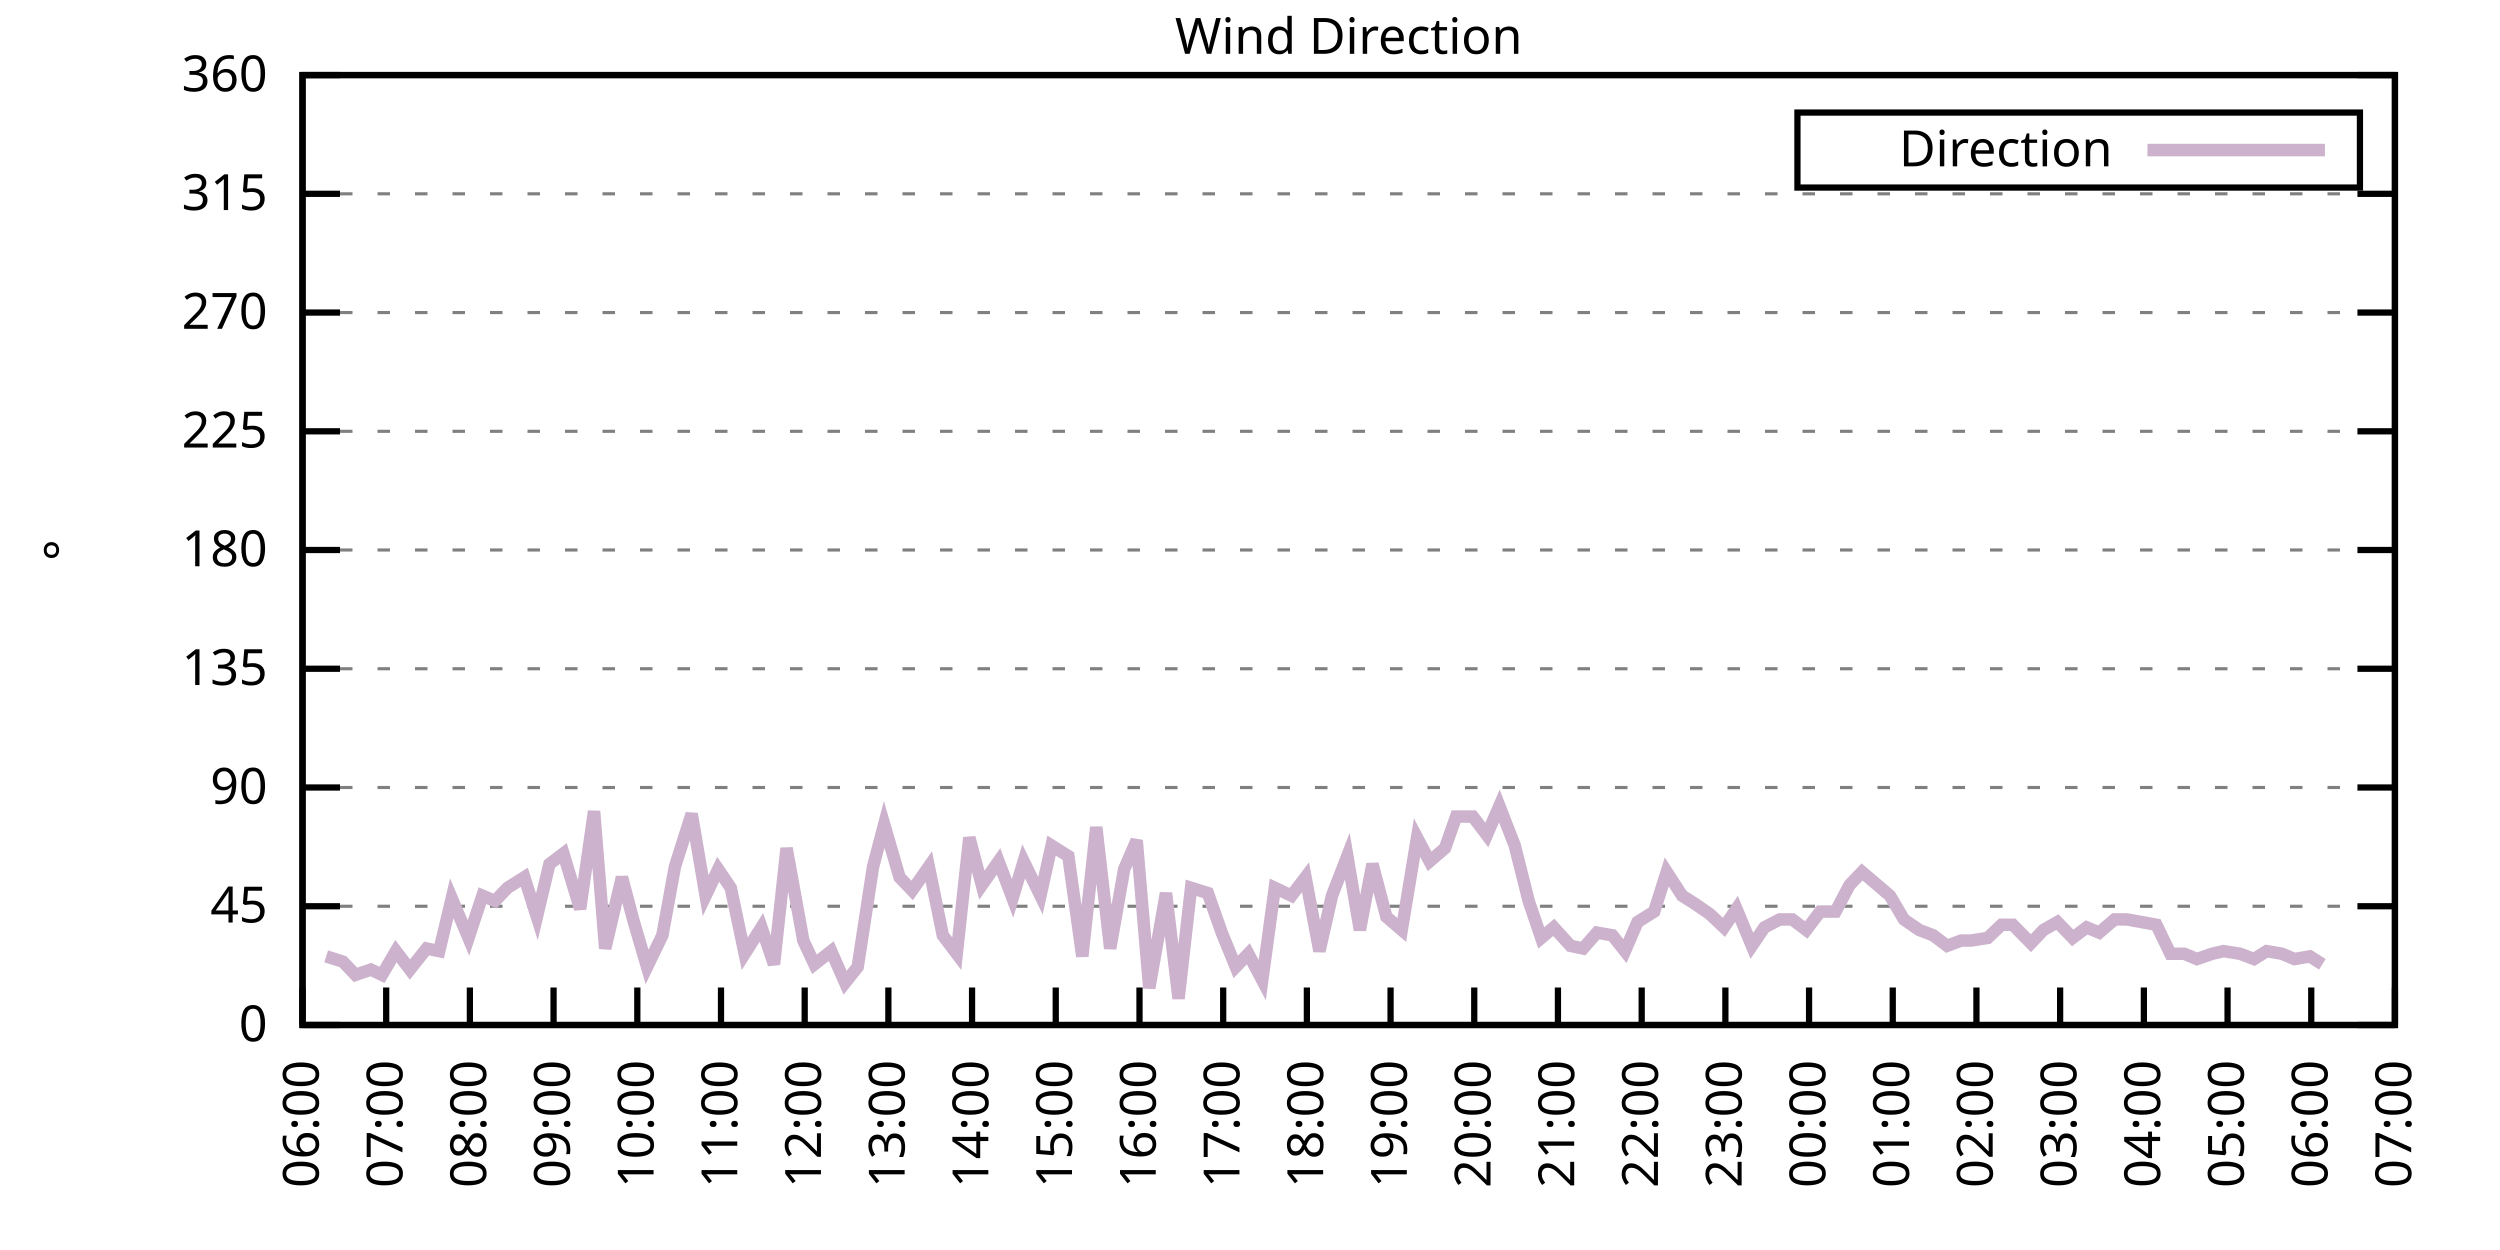
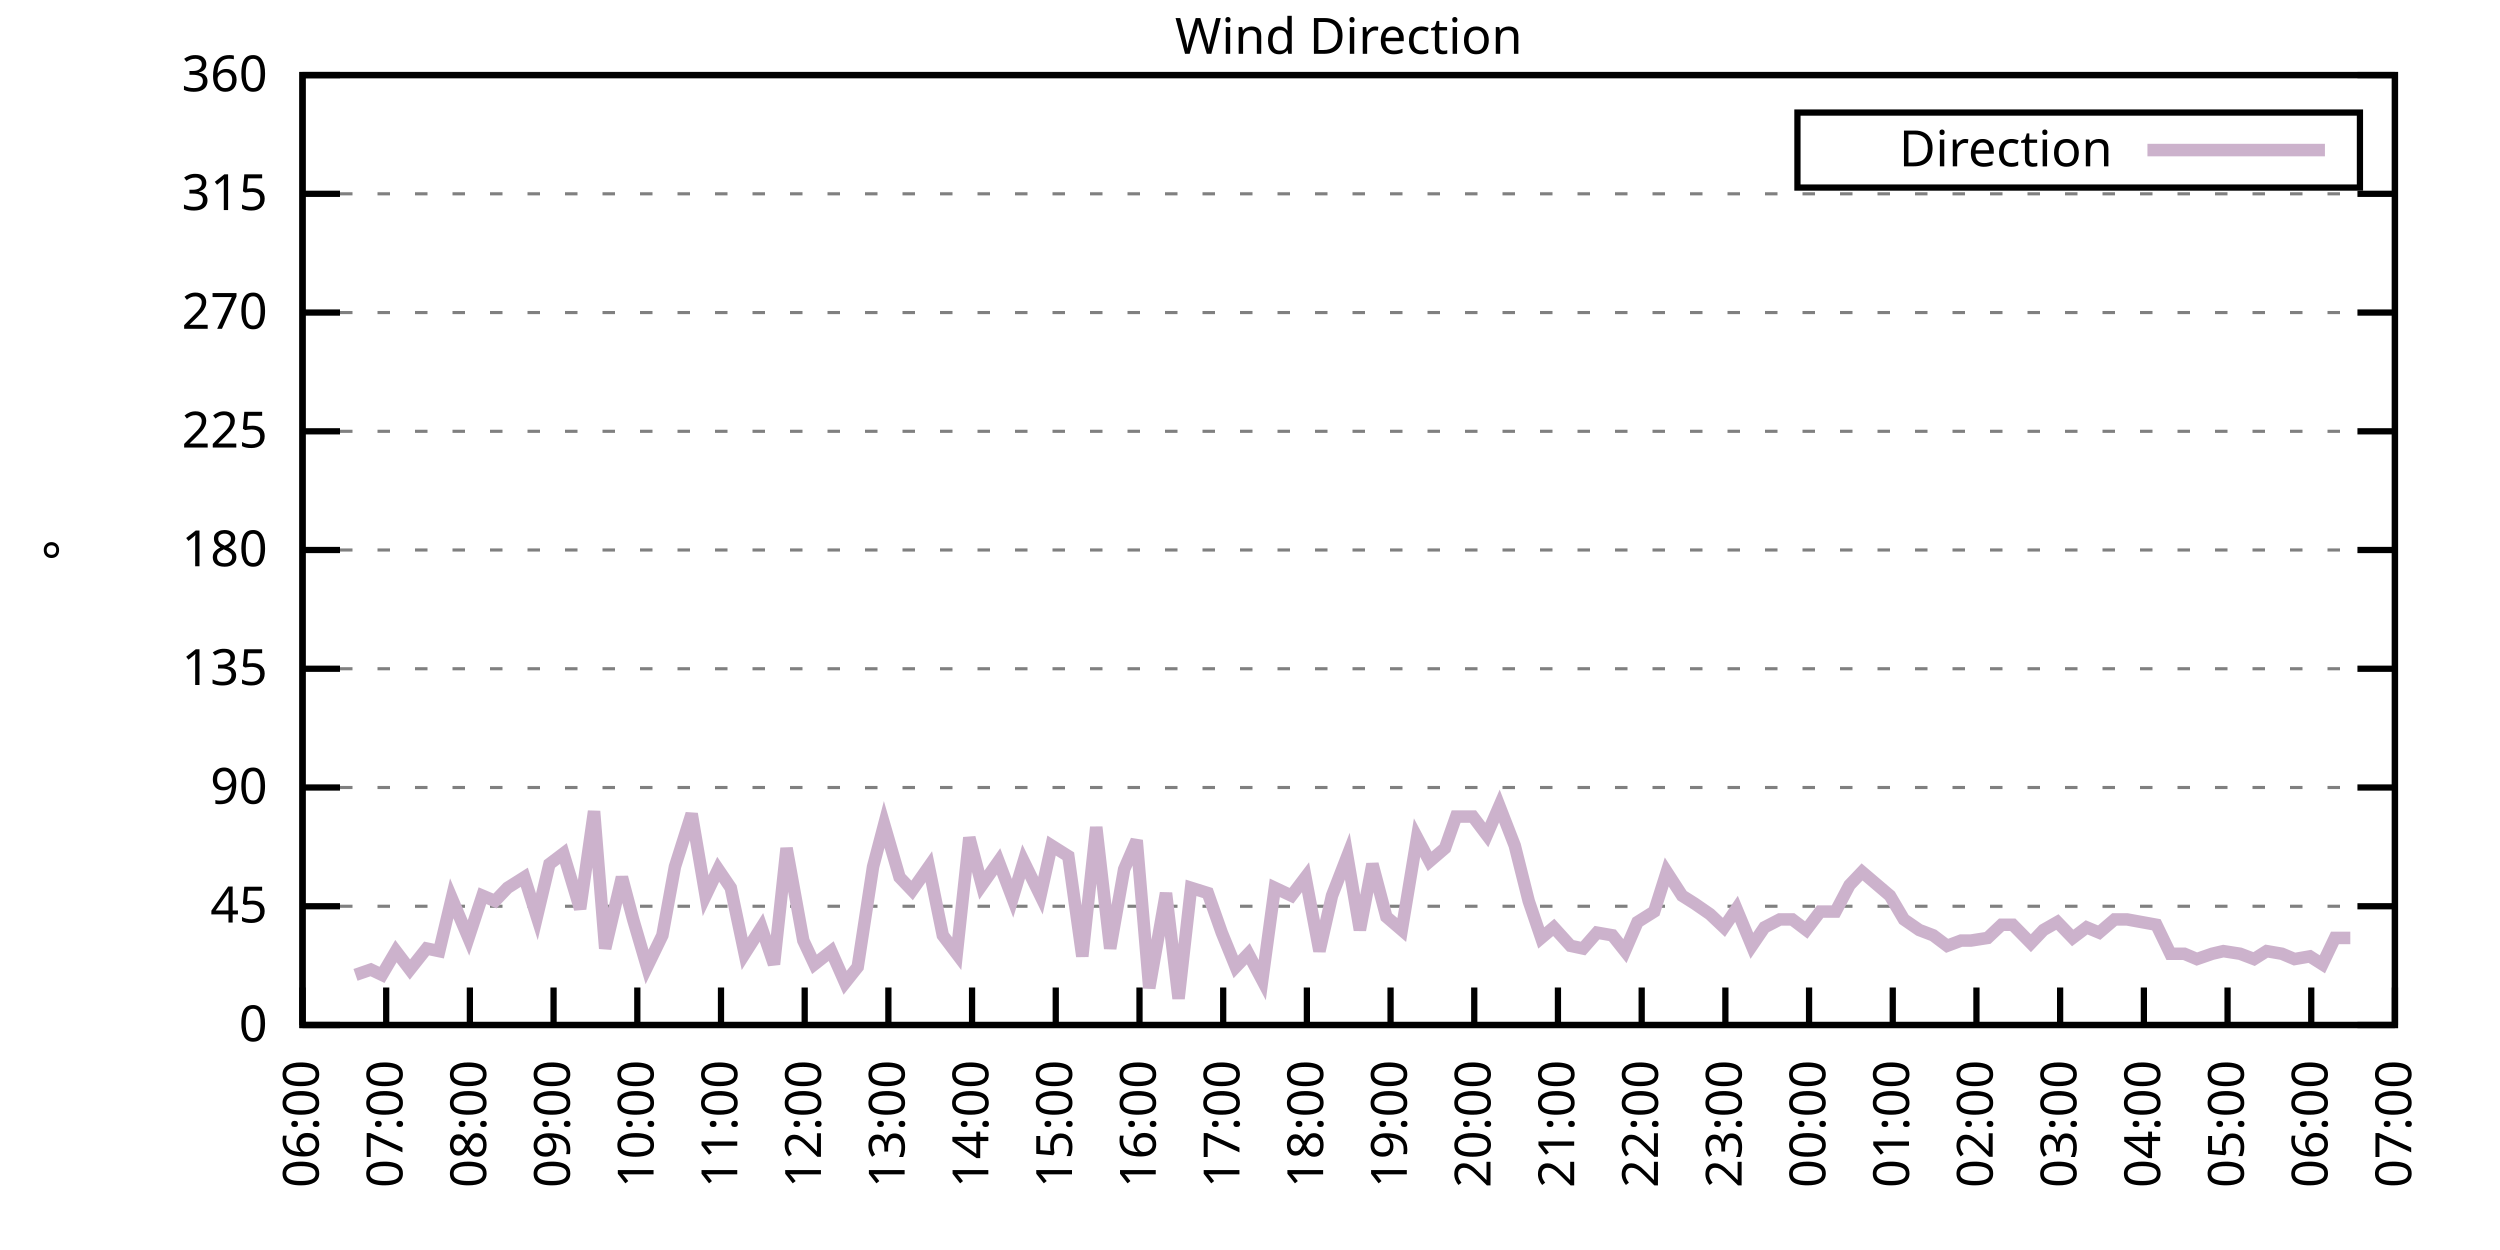
<svg xmlns="http://www.w3.org/2000/svg" xmlns:xlink="http://www.w3.org/1999/xlink" width="400" height="200" viewBox="0 0 400 200">
  <g id="gnuplot_canvas">
    <rect x="0" y="0" width="400" height="200" fill="none" />
    <defs>
      <circle id="gpDot" r="0.5" stroke-width="0.5" stroke="currentColor" />
      <path id="gpPt0" stroke-width="0.333" stroke="currentColor" d="M-1,0 h2 M0,-1 v2" />
      <path id="gpPt1" stroke-width="0.333" stroke="currentColor" d="M-1,-1 L1,1 M1,-1 L-1,1" />
      <path id="gpPt2" stroke-width="0.333" stroke="currentColor" d="M-1,0 L1,0 M0,-1 L0,1 M-1,-1 L1,1 M-1,1 L1,-1" />
      <rect id="gpPt3" stroke-width="0.333" stroke="currentColor" x="-1" y="-1" width="2" height="2" />
      <rect id="gpPt4" stroke-width="0.333" stroke="currentColor" fill="currentColor" x="-1" y="-1" width="2" height="2" />
      <circle id="gpPt5" stroke-width="0.333" stroke="currentColor" cx="0" cy="0" r="1" />
      <use xlink:href="#gpPt5" id="gpPt6" fill="currentColor" stroke="none" />
      <path id="gpPt7" stroke-width="0.333" stroke="currentColor" d="M0,-1.33 L-1.33,0.67 L1.33,0.67 z" />
      <use xlink:href="#gpPt7" id="gpPt8" fill="currentColor" stroke="none" />
      <use xlink:href="#gpPt7" id="gpPt9" stroke="currentColor" transform="rotate(180)" />
      <use xlink:href="#gpPt9" id="gpPt10" fill="currentColor" stroke="none" />
      <use xlink:href="#gpPt3" id="gpPt11" stroke="currentColor" transform="rotate(45)" />
      <use xlink:href="#gpPt11" id="gpPt12" fill="currentColor" stroke="none" />
      <path id="gpPt13" stroke-width="0.333" stroke="currentColor" d="M0,1.330 L1.265,0.411 L0.782,-1.067 L-0.782,-1.076 L-1.265,0.411 z" />
      <use xlink:href="#gpPt13" id="gpPt14" fill="currentColor" stroke="none" />
      <filter id="textbox" filterUnits="objectBoundingBox" x="0" y="0" height="1" width="1">
        <feFlood flood-color="white" flood-opacity="1" result="bgnd" />
        <feComposite in="SourceGraphic" in2="bgnd" operator="atop" />
      </filter>
      <filter id="greybox" filterUnits="objectBoundingBox" x="0" y="0" height="1" width="1">
        <feFlood flood-color="lightgrey" flood-opacity="1" result="grey" />
        <feComposite in="SourceGraphic" in2="grey" operator="atop" />
      </filter>
    </defs>
    <g fill="none" color="white" stroke="currentColor" stroke-width="1.00" stroke-linecap="butt" stroke-linejoin="miter">
</g>
    <g fill="none" color="black" stroke="currentColor" stroke-width="1.00" stroke-linecap="butt" stroke-linejoin="miter">
      <g stroke="none" shape-rendering="crispEdges">
        <polygon fill="rgb(255, 255, 255)" points="48.40,164.00 383.18,164.00 383.18,12.02 48.40,12.02 " />
      </g>
    </g>
    <g fill="none" color="black" stroke="currentColor" stroke-width="1.00" stroke-linecap="butt" stroke-linejoin="miter">
</g>
    <g fill="none" color="black" stroke="black" stroke-width="0.50" stroke-linecap="butt" stroke-linejoin="miter">
</g>
    <g fill="none" color="gray" stroke="currentColor" stroke-width="0.50" stroke-linecap="butt" stroke-linejoin="miter">
      <path stroke="gray" stroke-dasharray="2,4" class="gridline" d="M48.40,164.00 L383.19,164.00  " />
    </g>
    <g fill="none" color="gray" stroke="gray" stroke-width="1.00" stroke-linecap="butt" stroke-linejoin="miter">
</g>
    <g fill="none" color="black" stroke="currentColor" stroke-width="1.00" stroke-linecap="butt" stroke-linejoin="miter">
      <path stroke="black" d="M48.40,164.00 L54.40,164.00 M383.19,164.00 L377.19,164.00  " />
      <g transform="translate(42.80,166.60)" stroke="none" fill="black" font-family="Sans" font-size="8.00" text-anchor="end">
        <text>
          <tspan font-family="Sans"> 0</tspan>
        </text>
      </g>
    </g>
    <g fill="none" color="black" stroke="currentColor" stroke-width="1.00" stroke-linecap="butt" stroke-linejoin="miter">
</g>
    <g fill="none" color="black" stroke="black" stroke-width="0.50" stroke-linecap="butt" stroke-linejoin="miter">
</g>
    <g fill="none" color="gray" stroke="currentColor" stroke-width="0.50" stroke-linecap="butt" stroke-linejoin="miter">
      <path stroke="gray" stroke-dasharray="2,4" class="gridline" d="M48.40,145.00 L383.19,145.00  " />
    </g>
    <g fill="none" color="gray" stroke="gray" stroke-width="1.00" stroke-linecap="butt" stroke-linejoin="miter">
</g>
    <g fill="none" color="black" stroke="currentColor" stroke-width="1.00" stroke-linecap="butt" stroke-linejoin="miter">
      <path stroke="black" d="M48.40,145.00 L54.40,145.00 M383.19,145.00 L377.19,145.00  " />
      <g transform="translate(42.80,147.60)" stroke="none" fill="black" font-family="Sans" font-size="8.00" text-anchor="end">
        <text>
          <tspan font-family="Sans"> 45</tspan>
        </text>
      </g>
    </g>
    <g fill="none" color="black" stroke="currentColor" stroke-width="1.00" stroke-linecap="butt" stroke-linejoin="miter">
</g>
    <g fill="none" color="black" stroke="black" stroke-width="0.50" stroke-linecap="butt" stroke-linejoin="miter">
</g>
    <g fill="none" color="gray" stroke="currentColor" stroke-width="0.50" stroke-linecap="butt" stroke-linejoin="miter">
      <path stroke="gray" stroke-dasharray="2,4" class="gridline" d="M48.40,126.00 L383.19,126.00  " />
    </g>
    <g fill="none" color="gray" stroke="gray" stroke-width="1.00" stroke-linecap="butt" stroke-linejoin="miter">
</g>
    <g fill="none" color="black" stroke="currentColor" stroke-width="1.00" stroke-linecap="butt" stroke-linejoin="miter">
      <path stroke="black" d="M48.40,126.00 L54.40,126.00 M383.19,126.00 L377.19,126.00  " />
      <g transform="translate(42.80,128.60)" stroke="none" fill="black" font-family="Sans" font-size="8.00" text-anchor="end">
        <text>
          <tspan font-family="Sans"> 90</tspan>
        </text>
      </g>
    </g>
    <g fill="none" color="black" stroke="currentColor" stroke-width="1.00" stroke-linecap="butt" stroke-linejoin="miter">
</g>
    <g fill="none" color="black" stroke="black" stroke-width="0.50" stroke-linecap="butt" stroke-linejoin="miter">
</g>
    <g fill="none" color="gray" stroke="currentColor" stroke-width="0.50" stroke-linecap="butt" stroke-linejoin="miter">
      <path stroke="gray" stroke-dasharray="2,4" class="gridline" d="M48.40,107.00 L383.19,107.00  " />
    </g>
    <g fill="none" color="gray" stroke="gray" stroke-width="1.00" stroke-linecap="butt" stroke-linejoin="miter">
</g>
    <g fill="none" color="black" stroke="currentColor" stroke-width="1.00" stroke-linecap="butt" stroke-linejoin="miter">
      <path stroke="black" d="M48.40,107.00 L54.40,107.00 M383.19,107.00 L377.19,107.00  " />
      <g transform="translate(42.80,109.60)" stroke="none" fill="black" font-family="Sans" font-size="8.00" text-anchor="end">
        <text>
          <tspan font-family="Sans"> 135</tspan>
        </text>
      </g>
    </g>
    <g fill="none" color="black" stroke="currentColor" stroke-width="1.00" stroke-linecap="butt" stroke-linejoin="miter">
</g>
    <g fill="none" color="black" stroke="black" stroke-width="0.50" stroke-linecap="butt" stroke-linejoin="miter">
</g>
    <g fill="none" color="gray" stroke="currentColor" stroke-width="0.50" stroke-linecap="butt" stroke-linejoin="miter">
      <path stroke="gray" stroke-dasharray="2,4" class="gridline" d="M48.40,88.00 L383.19,88.00  " />
    </g>
    <g fill="none" color="gray" stroke="gray" stroke-width="1.00" stroke-linecap="butt" stroke-linejoin="miter">
</g>
    <g fill="none" color="black" stroke="currentColor" stroke-width="1.00" stroke-linecap="butt" stroke-linejoin="miter">
      <path stroke="black" d="M48.40,88.00 L54.40,88.00 M383.19,88.00 L377.19,88.00  " />
      <g transform="translate(42.80,90.60)" stroke="none" fill="black" font-family="Sans" font-size="8.00" text-anchor="end">
        <text>
          <tspan font-family="Sans"> 180</tspan>
        </text>
      </g>
    </g>
    <g fill="none" color="black" stroke="currentColor" stroke-width="1.00" stroke-linecap="butt" stroke-linejoin="miter">
</g>
    <g fill="none" color="black" stroke="black" stroke-width="0.50" stroke-linecap="butt" stroke-linejoin="miter">
</g>
    <g fill="none" color="gray" stroke="currentColor" stroke-width="0.50" stroke-linecap="butt" stroke-linejoin="miter">
      <path stroke="gray" stroke-dasharray="2,4" class="gridline" d="M48.40,69.01 L383.19,69.01  " />
    </g>
    <g fill="none" color="gray" stroke="gray" stroke-width="1.00" stroke-linecap="butt" stroke-linejoin="miter">
</g>
    <g fill="none" color="black" stroke="currentColor" stroke-width="1.00" stroke-linecap="butt" stroke-linejoin="miter">
      <path stroke="black" d="M48.40,69.01 L54.40,69.01 M383.19,69.01 L377.19,69.01  " />
      <g transform="translate(42.80,71.61)" stroke="none" fill="black" font-family="Sans" font-size="8.00" text-anchor="end">
        <text>
          <tspan font-family="Sans"> 225</tspan>
        </text>
      </g>
    </g>
    <g fill="none" color="black" stroke="currentColor" stroke-width="1.00" stroke-linecap="butt" stroke-linejoin="miter">
</g>
    <g fill="none" color="black" stroke="black" stroke-width="0.50" stroke-linecap="butt" stroke-linejoin="miter">
</g>
    <g fill="none" color="gray" stroke="currentColor" stroke-width="0.50" stroke-linecap="butt" stroke-linejoin="miter">
      <path stroke="gray" stroke-dasharray="2,4" class="gridline" d="M48.40,50.01 L383.19,50.01  " />
    </g>
    <g fill="none" color="gray" stroke="gray" stroke-width="1.00" stroke-linecap="butt" stroke-linejoin="miter">
</g>
    <g fill="none" color="black" stroke="currentColor" stroke-width="1.00" stroke-linecap="butt" stroke-linejoin="miter">
      <path stroke="black" d="M48.40,50.01 L54.40,50.01 M383.19,50.01 L377.19,50.01  " />
      <g transform="translate(42.80,52.61)" stroke="none" fill="black" font-family="Sans" font-size="8.00" text-anchor="end">
        <text>
          <tspan font-family="Sans"> 270</tspan>
        </text>
      </g>
    </g>
    <g fill="none" color="black" stroke="currentColor" stroke-width="1.00" stroke-linecap="butt" stroke-linejoin="miter">
</g>
    <g fill="none" color="black" stroke="black" stroke-width="0.50" stroke-linecap="butt" stroke-linejoin="miter">
</g>
    <g fill="none" color="gray" stroke="currentColor" stroke-width="0.50" stroke-linecap="butt" stroke-linejoin="miter">
      <path stroke="gray" stroke-dasharray="2,4" class="gridline" d="M48.40,31.01 L383.19,31.01  " />
    </g>
    <g fill="none" color="gray" stroke="gray" stroke-width="1.00" stroke-linecap="butt" stroke-linejoin="miter">
</g>
    <g fill="none" color="black" stroke="currentColor" stroke-width="1.00" stroke-linecap="butt" stroke-linejoin="miter">
      <path stroke="black" d="M48.40,31.01 L54.40,31.01 M383.19,31.01 L377.19,31.01  " />
      <g transform="translate(42.80,33.61)" stroke="none" fill="black" font-family="Sans" font-size="8.00" text-anchor="end">
        <text>
          <tspan font-family="Sans"> 315</tspan>
        </text>
      </g>
    </g>
    <g fill="none" color="black" stroke="currentColor" stroke-width="1.00" stroke-linecap="butt" stroke-linejoin="miter">
</g>
    <g fill="none" color="black" stroke="black" stroke-width="0.50" stroke-linecap="butt" stroke-linejoin="miter">
</g>
    <g fill="none" color="gray" stroke="currentColor" stroke-width="0.50" stroke-linecap="butt" stroke-linejoin="miter">
      <path stroke="gray" stroke-dasharray="2,4" class="gridline" d="M48.40,12.01 L383.19,12.01  " />
    </g>
    <g fill="none" color="gray" stroke="gray" stroke-width="1.00" stroke-linecap="butt" stroke-linejoin="miter">
</g>
    <g fill="none" color="black" stroke="currentColor" stroke-width="1.00" stroke-linecap="butt" stroke-linejoin="miter">
      <path stroke="black" d="M48.40,12.01 L54.40,12.01 M383.19,12.01 L377.19,12.01  " />
      <g transform="translate(42.80,14.61)" stroke="none" fill="black" font-family="Sans" font-size="8.00" text-anchor="end">
        <text>
          <tspan font-family="Sans"> 360</tspan>
        </text>
      </g>
    </g>
    <g fill="none" color="black" stroke="currentColor" stroke-width="1.00" stroke-linecap="butt" stroke-linejoin="miter">
      <path stroke="black" d="M48.40,164.00 L48.40,158.00  " />
      <g transform="translate(51.00,169.60) rotate(270.00)" stroke="none" fill="black" font-family="Sans" font-size="8.00" text-anchor="end">
        <text>
          <tspan font-family="Sans">06:00</tspan>
        </text>
      </g>
    </g>
    <g fill="none" color="black" stroke="currentColor" stroke-width="1.00" stroke-linecap="butt" stroke-linejoin="miter">
      <path stroke="black" d="M61.79,164.00 L61.79,158.00  " />
      <g transform="translate(64.39,169.60) rotate(270.00)" stroke="none" fill="black" font-family="Sans" font-size="8.00" text-anchor="end">
        <text>
          <tspan font-family="Sans">07:00</tspan>
        </text>
      </g>
    </g>
    <g fill="none" color="black" stroke="currentColor" stroke-width="1.00" stroke-linecap="butt" stroke-linejoin="miter">
      <path stroke="black" d="M75.18,164.00 L75.18,158.00  " />
      <g transform="translate(77.78,169.60) rotate(270.00)" stroke="none" fill="black" font-family="Sans" font-size="8.00" text-anchor="end">
        <text>
          <tspan font-family="Sans">08:00</tspan>
        </text>
      </g>
    </g>
    <g fill="none" color="black" stroke="currentColor" stroke-width="1.00" stroke-linecap="butt" stroke-linejoin="miter">
      <path stroke="black" d="M88.57,164.00 L88.57,158.00  " />
      <g transform="translate(91.17,169.60) rotate(270.00)" stroke="none" fill="black" font-family="Sans" font-size="8.00" text-anchor="end">
        <text>
          <tspan font-family="Sans">09:00</tspan>
        </text>
      </g>
    </g>
    <g fill="none" color="black" stroke="currentColor" stroke-width="1.00" stroke-linecap="butt" stroke-linejoin="miter">
      <path stroke="black" d="M101.97,164.00 L101.97,158.00  " />
      <g transform="translate(104.57,169.60) rotate(270.00)" stroke="none" fill="black" font-family="Sans" font-size="8.00" text-anchor="end">
        <text>
          <tspan font-family="Sans">10:00</tspan>
        </text>
      </g>
    </g>
    <g fill="none" color="black" stroke="currentColor" stroke-width="1.00" stroke-linecap="butt" stroke-linejoin="miter">
      <path stroke="black" d="M115.36,164.00 L115.36,158.00  " />
      <g transform="translate(117.96,169.60) rotate(270.00)" stroke="none" fill="black" font-family="Sans" font-size="8.00" text-anchor="end">
        <text>
          <tspan font-family="Sans">11:00</tspan>
        </text>
      </g>
    </g>
    <g fill="none" color="black" stroke="currentColor" stroke-width="1.00" stroke-linecap="butt" stroke-linejoin="miter">
      <path stroke="black" d="M128.75,164.00 L128.75,158.00  " />
      <g transform="translate(131.35,169.60) rotate(270.00)" stroke="none" fill="black" font-family="Sans" font-size="8.00" text-anchor="end">
        <text>
          <tspan font-family="Sans">12:00</tspan>
        </text>
      </g>
    </g>
    <g fill="none" color="black" stroke="currentColor" stroke-width="1.00" stroke-linecap="butt" stroke-linejoin="miter">
      <path stroke="black" d="M142.14,164.00 L142.14,158.00  " />
      <g transform="translate(144.74,169.60) rotate(270.00)" stroke="none" fill="black" font-family="Sans" font-size="8.00" text-anchor="end">
        <text>
          <tspan font-family="Sans">13:00</tspan>
        </text>
      </g>
    </g>
    <g fill="none" color="black" stroke="currentColor" stroke-width="1.00" stroke-linecap="butt" stroke-linejoin="miter">
      <path stroke="black" d="M155.53,164.00 L155.53,158.00  " />
      <g transform="translate(158.13,169.60) rotate(270.00)" stroke="none" fill="black" font-family="Sans" font-size="8.00" text-anchor="end">
        <text>
          <tspan font-family="Sans">14:00</tspan>
        </text>
      </g>
    </g>
    <g fill="none" color="black" stroke="currentColor" stroke-width="1.00" stroke-linecap="butt" stroke-linejoin="miter">
      <path stroke="black" d="M168.92,164.00 L168.92,158.00  " />
      <g transform="translate(171.52,169.60) rotate(270.00)" stroke="none" fill="black" font-family="Sans" font-size="8.00" text-anchor="end">
        <text>
          <tspan font-family="Sans">15:00</tspan>
        </text>
      </g>
    </g>
    <g fill="none" color="black" stroke="currentColor" stroke-width="1.00" stroke-linecap="butt" stroke-linejoin="miter">
      <path stroke="black" d="M182.32,164.00 L182.32,158.00  " />
      <g transform="translate(184.92,169.60) rotate(270.00)" stroke="none" fill="black" font-family="Sans" font-size="8.00" text-anchor="end">
        <text>
          <tspan font-family="Sans">16:00</tspan>
        </text>
      </g>
    </g>
    <g fill="none" color="black" stroke="currentColor" stroke-width="1.00" stroke-linecap="butt" stroke-linejoin="miter">
      <path stroke="black" d="M195.71,164.00 L195.71,158.00  " />
      <g transform="translate(198.31,169.60) rotate(270.00)" stroke="none" fill="black" font-family="Sans" font-size="8.00" text-anchor="end">
        <text>
          <tspan font-family="Sans">17:00</tspan>
        </text>
      </g>
    </g>
    <g fill="none" color="black" stroke="currentColor" stroke-width="1.00" stroke-linecap="butt" stroke-linejoin="miter">
      <path stroke="black" d="M209.10,164.00 L209.10,158.00  " />
      <g transform="translate(211.70,169.60) rotate(270.00)" stroke="none" fill="black" font-family="Sans" font-size="8.00" text-anchor="end">
        <text>
          <tspan font-family="Sans">18:00</tspan>
        </text>
      </g>
    </g>
    <g fill="none" color="black" stroke="currentColor" stroke-width="1.00" stroke-linecap="butt" stroke-linejoin="miter">
      <path stroke="black" d="M222.49,164.00 L222.49,158.00  " />
      <g transform="translate(225.09,169.60) rotate(270.00)" stroke="none" fill="black" font-family="Sans" font-size="8.00" text-anchor="end">
        <text>
          <tspan font-family="Sans">19:00</tspan>
        </text>
      </g>
    </g>
    <g fill="none" color="black" stroke="currentColor" stroke-width="1.00" stroke-linecap="butt" stroke-linejoin="miter">
      <path stroke="black" d="M235.88,164.00 L235.88,158.00  " />
      <g transform="translate(238.48,169.60) rotate(270.00)" stroke="none" fill="black" font-family="Sans" font-size="8.00" text-anchor="end">
        <text>
          <tspan font-family="Sans">20:00</tspan>
        </text>
      </g>
    </g>
    <g fill="none" color="black" stroke="currentColor" stroke-width="1.00" stroke-linecap="butt" stroke-linejoin="miter">
      <path stroke="black" d="M249.27,164.00 L249.27,158.00  " />
      <g transform="translate(251.87,169.60) rotate(270.00)" stroke="none" fill="black" font-family="Sans" font-size="8.00" text-anchor="end">
        <text>
          <tspan font-family="Sans">21:00</tspan>
        </text>
      </g>
    </g>
    <g fill="none" color="black" stroke="currentColor" stroke-width="1.00" stroke-linecap="butt" stroke-linejoin="miter">
      <path stroke="black" d="M262.67,164.00 L262.67,158.00  " />
      <g transform="translate(265.27,169.60) rotate(270.00)" stroke="none" fill="black" font-family="Sans" font-size="8.00" text-anchor="end">
        <text>
          <tspan font-family="Sans">22:00</tspan>
        </text>
      </g>
    </g>
    <g fill="none" color="black" stroke="currentColor" stroke-width="1.00" stroke-linecap="butt" stroke-linejoin="miter">
      <path stroke="black" d="M276.06,164.00 L276.06,158.00  " />
      <g transform="translate(278.66,169.60) rotate(270.00)" stroke="none" fill="black" font-family="Sans" font-size="8.00" text-anchor="end">
        <text>
          <tspan font-family="Sans">23:00</tspan>
        </text>
      </g>
    </g>
    <g fill="none" color="black" stroke="currentColor" stroke-width="1.00" stroke-linecap="butt" stroke-linejoin="miter">
      <path stroke="black" d="M289.45,164.00 L289.45,158.00  " />
      <g transform="translate(292.05,169.60) rotate(270.00)" stroke="none" fill="black" font-family="Sans" font-size="8.00" text-anchor="end">
        <text>
          <tspan font-family="Sans">00:00</tspan>
        </text>
      </g>
    </g>
    <g fill="none" color="black" stroke="currentColor" stroke-width="1.00" stroke-linecap="butt" stroke-linejoin="miter">
      <path stroke="black" d="M302.84,164.00 L302.84,158.00  " />
      <g transform="translate(305.44,169.60) rotate(270.00)" stroke="none" fill="black" font-family="Sans" font-size="8.00" text-anchor="end">
        <text>
          <tspan font-family="Sans">01:00</tspan>
        </text>
      </g>
    </g>
    <g fill="none" color="black" stroke="currentColor" stroke-width="1.00" stroke-linecap="butt" stroke-linejoin="miter">
      <path stroke="black" d="M316.23,164.00 L316.23,158.00  " />
      <g transform="translate(318.83,169.60) rotate(270.00)" stroke="none" fill="black" font-family="Sans" font-size="8.00" text-anchor="end">
        <text>
          <tspan font-family="Sans">02:00</tspan>
        </text>
      </g>
    </g>
    <g fill="none" color="black" stroke="currentColor" stroke-width="1.00" stroke-linecap="butt" stroke-linejoin="miter">
      <path stroke="black" d="M329.62,164.00 L329.62,158.00  " />
      <g transform="translate(332.22,169.60) rotate(270.00)" stroke="none" fill="black" font-family="Sans" font-size="8.00" text-anchor="end">
        <text>
          <tspan font-family="Sans">03:00</tspan>
        </text>
      </g>
    </g>
    <g fill="none" color="black" stroke="currentColor" stroke-width="1.00" stroke-linecap="butt" stroke-linejoin="miter">
      <path stroke="black" d="M343.02,164.00 L343.02,158.00  " />
      <g transform="translate(345.62,169.60) rotate(270.00)" stroke="none" fill="black" font-family="Sans" font-size="8.00" text-anchor="end">
        <text>
          <tspan font-family="Sans">04:00</tspan>
        </text>
      </g>
    </g>
    <g fill="none" color="black" stroke="currentColor" stroke-width="1.00" stroke-linecap="butt" stroke-linejoin="miter">
      <path stroke="black" d="M356.41,164.00 L356.41,158.00  " />
      <g transform="translate(359.01,169.60) rotate(270.00)" stroke="none" fill="black" font-family="Sans" font-size="8.00" text-anchor="end">
        <text>
          <tspan font-family="Sans">05:00</tspan>
        </text>
      </g>
    </g>
    <g fill="none" color="black" stroke="currentColor" stroke-width="1.00" stroke-linecap="butt" stroke-linejoin="miter">
      <path stroke="black" d="M369.80,164.00 L369.80,158.00  " />
      <g transform="translate(372.40,169.60) rotate(270.00)" stroke="none" fill="black" font-family="Sans" font-size="8.00" text-anchor="end">
        <text>
          <tspan font-family="Sans">06:00</tspan>
        </text>
      </g>
    </g>
    <g fill="none" color="black" stroke="currentColor" stroke-width="1.00" stroke-linecap="butt" stroke-linejoin="miter">
      <path stroke="black" d="M383.19,164.00 L383.19,158.00  " />
      <g transform="translate(385.79,169.60) rotate(270.00)" stroke="none" fill="black" font-family="Sans" font-size="8.00" text-anchor="end">
        <text>
          <tspan font-family="Sans">07:00</tspan>
        </text>
      </g>
    </g>
    <g fill="none" color="black" stroke="currentColor" stroke-width="1.00" stroke-linecap="butt" stroke-linejoin="miter">
</g>
    <g fill="none" color="black" stroke="currentColor" stroke-width="1.00" stroke-linecap="butt" stroke-linejoin="miter">
      <path stroke="black" d="M48.40,12.01 L48.40,164.00 L383.19,164.00 L383.19,12.01 L48.40,12.01 Z  " />
    </g>
    <g fill="none" color="black" stroke="currentColor" stroke-width="1.00" stroke-linecap="butt" stroke-linejoin="miter">
</g>
    <g fill="none" color="black" stroke="currentColor" stroke-width="1.00" stroke-linecap="butt" stroke-linejoin="miter">
      <path stroke="black" d="M287.59,30.01 L287.59,18.01 L377.59,18.01 L377.59,30.01 L287.59,30.01 Z  " />
    </g>
    <g id="Wind_direction_plot_1">
      <g fill="none" color="white" stroke="black" stroke-width="2.00" stroke-linecap="butt" stroke-linejoin="miter">
</g>
      <g fill="none" color="black" stroke="currentColor" stroke-width="2.00" stroke-linecap="butt" stroke-linejoin="miter">
        <g transform="translate(337.99,26.61)" stroke="none" fill="black" font-family="Sans" font-size="8.00" text-anchor="end">
          <text>
            <tspan font-family="Sans">Direction</tspan>
          </text>
        </g>
      </g>
      <g fill="none" color="black" stroke="currentColor" stroke-width="2.00" stroke-linecap="butt" stroke-linejoin="miter">
-         <path stroke="rgb(204, 178, 204)" d="M343.59,24.01 L371.99,24.01 M52.19,153.02 L54.87,153.87 L56.88,155.98 L59.34,155.13 L61.12,155.98 L63.35,152.18   L65.59,155.13 L68.26,151.76 L70.27,152.18 L72.28,143.73 L74.96,150.07 L77.19,143.31 L79.20,144.16 L81.21,142.05   L83.89,140.36 L85.90,146.69 L87.91,138.25 L90.14,136.56 L92.82,145.42 L95.05,129.80 L96.83,151.76 L99.51,140.36   L101.30,147.11 L103.53,154.71 L105.98,149.65 L107.99,138.67 L110.67,130.22 L112.90,143.31 L114.91,139.09 L116.92,142.05   L119.15,152.60 L121.83,148.38 L123.84,154.29 L125.85,135.71 L128.53,150.49 L130.31,154.29 L132.99,152.18 L135.22,157.24   L137.23,154.71 L139.69,138.67 L141.47,131.91 L143.93,140.36 L145.94,142.47 L148.61,138.67 L150.85,149.65 L153.08,152.60   L155.09,134.02 L157.10,141.62 L159.77,137.82 L162.01,143.73 L163.79,137.82 L166.47,143.31 L168.25,135.29 L170.93,136.98   L173.17,153.02 L175.40,132.34 L177.63,151.76 L179.86,139.09 L181.87,134.45 L183.88,158.09 L186.56,142.89 L188.57,159.78   L190.57,142.05 L193.25,142.89 L195.48,149.22 L197.72,154.71 L199.73,152.60 L201.96,156.82 L203.97,142.05 L206.64,143.31   L208.88,140.36 L211.11,152.18 L213.12,143.31 L215.57,136.98 L217.58,148.80 L219.59,138.25 L221.82,146.69 L224.28,148.80   L226.73,134.02 L228.74,137.82 L231.20,135.71 L232.98,130.65 L235.66,130.65 L237.89,133.60 L239.90,128.96 L242.36,135.29   L244.59,144.16 L246.60,150.07 L248.60,148.38 L251.28,151.33 L253.29,151.76 L255.52,149.22 L257.98,149.65 L259.99,152.18   L262.00,147.53 L264.67,145.85 L266.68,139.51 L269.14,143.31 L271.15,144.58 L273.60,146.27 L275.83,148.38 L277.84,145.42   L280.30,151.33 L282.31,148.38 L284.76,147.11 L286.77,147.11 L289.00,148.80 L291.23,145.85 L293.69,145.85 L295.92,141.62   L297.93,139.51 L302.39,143.31 L304.63,147.11 L307.08,148.80 L309.31,149.65 L311.54,151.33 L313.78,150.49 L315.34,150.49   L318.02,150.07 L320.25,147.96 L322.04,147.96 L324.94,150.91 L326.95,148.80 L329.18,147.53 L331.63,150.07 L333.86,148.38   L335.87,149.22 L338.33,147.11 L340.34,147.11 L345.02,147.96 L347.26,152.60 L349.49,152.60 L351.50,153.45 L353.95,152.60   L355.74,152.18 L358.42,152.60 L360.65,153.45 L362.66,152.18 L365.11,152.60 L367.12,153.45 L369.58,153.02 L371.58,154.29    " />
+         <path stroke="rgb(204, 178, 204)" d="M343.59,24.01 L371.99,24.01 M56.88,155.98 L59.34,155.13 L61.12,155.98 L63.35,152.18 L65.59,155.13 L68.26,151.76   L70.27,152.18 L72.28,143.73 L74.96,150.07 L77.19,143.31 L79.20,144.16 L81.21,142.05 L83.89,140.36 L85.90,146.69   L87.91,138.25 L90.14,136.56 L92.82,145.42 L95.05,129.80 L96.83,151.76 L99.51,140.36 L101.30,147.11 L103.53,154.71   L105.98,149.65 L107.99,138.67 L110.67,130.22 L112.90,143.31 L114.91,139.09 L116.92,142.05 L119.15,152.60 L121.83,148.38   L123.84,154.29 L125.85,135.71 L128.53,150.49 L130.31,154.29 L132.99,152.18 L135.22,157.24 L137.23,154.71 L139.69,138.67   L141.47,131.91 L143.93,140.36 L145.94,142.47 L148.61,138.67 L150.85,149.65 L153.08,152.60 L155.09,134.02 L157.10,141.62   L159.77,137.82 L162.01,143.73 L163.79,137.82 L166.47,143.31 L168.25,135.29 L170.93,136.98 L173.17,153.02 L175.40,132.34   L177.63,151.76 L179.86,139.09 L181.87,134.45 L183.88,158.09 L186.56,142.89 L188.57,159.78 L190.57,142.05 L193.25,142.89   L195.48,149.22 L197.72,154.71 L199.73,152.60 L201.96,156.82 L203.97,142.05 L206.64,143.31 L208.88,140.36 L211.11,152.18   L213.12,143.31 L215.57,136.98 L217.58,148.80 L219.59,138.25 L221.82,146.69 L224.28,148.80 L226.73,134.02 L228.74,137.82   L231.20,135.71 L232.98,130.65 L235.66,130.65 L237.89,133.60 L239.90,128.96 L242.36,135.29 L244.59,144.16 L246.60,150.07   L248.60,148.38 L251.28,151.33 L253.29,151.76 L255.52,149.22 L257.98,149.65 L259.99,152.18 L262.00,147.53 L264.67,145.85   L266.68,139.51 L269.14,143.31 L271.15,144.58 L273.60,146.27 L275.83,148.38 L277.84,145.42 L280.30,151.33 L282.31,148.38   L284.76,147.11 L286.77,147.11 L289.00,148.80 L291.23,145.85 L293.69,145.85 L295.92,141.62 L297.93,139.51 L302.39,143.31   L304.63,147.11 L307.08,148.80 L309.31,149.65 L311.54,151.33 L313.78,150.49 L315.34,150.49 L318.02,150.07 L320.25,147.96   L322.04,147.96 L324.94,150.91 L326.95,148.80 L329.18,147.53 L331.63,150.07 L333.86,148.38 L335.87,149.22 L338.33,147.11   L340.34,147.11 L345.02,147.96 L347.26,152.60 L349.49,152.60 L351.50,153.45 L353.95,152.60 L355.74,152.18 L358.42,152.60   L360.65,153.45 L362.66,152.18 L365.11,152.60 L367.12,153.45 L369.58,153.02 L371.58,154.29 L373.59,150.07 L376.05,150.07    " />
      </g>
    </g>
    <g fill="none" color="black" stroke="currentColor" stroke-width="2.00" stroke-linecap="butt" stroke-linejoin="miter">
</g>
    <g fill="none" color="black" stroke="black" stroke-width="1.00" stroke-linecap="butt" stroke-linejoin="miter">
</g>
    <g fill="none" color="black" stroke="currentColor" stroke-width="1.00" stroke-linecap="butt" stroke-linejoin="miter">
      <path stroke="black" d="M48.40,12.01 L48.40,164.00 L383.19,164.00 L383.19,12.01 L48.40,12.01 Z  " />
      <g transform="translate(12.80,88.01) rotate(270.00)" stroke="none" fill="black" font-family="Sans" font-size="8.00" text-anchor="middle">
        <text>
          <tspan font-family="Sans">°</tspan>
        </text>
      </g>
    </g>
    <g fill="none" color="black" stroke="currentColor" stroke-width="1.00" stroke-linecap="butt" stroke-linejoin="miter">
</g>
    <g fill="none" color="black" stroke="currentColor" stroke-width="1.00" stroke-linecap="butt" stroke-linejoin="miter">
      <g transform="translate(215.79,8.61)" stroke="none" fill="black" font-family="Sans" font-size="8.00" text-anchor="middle">
        <text>
          <tspan font-family="Sans">Wind Direction</tspan>
        </text>
      </g>
    </g>
    <g fill="none" color="black" stroke="currentColor" stroke-width="1.00" stroke-linecap="butt" stroke-linejoin="miter">
</g>
  </g>
</svg>
